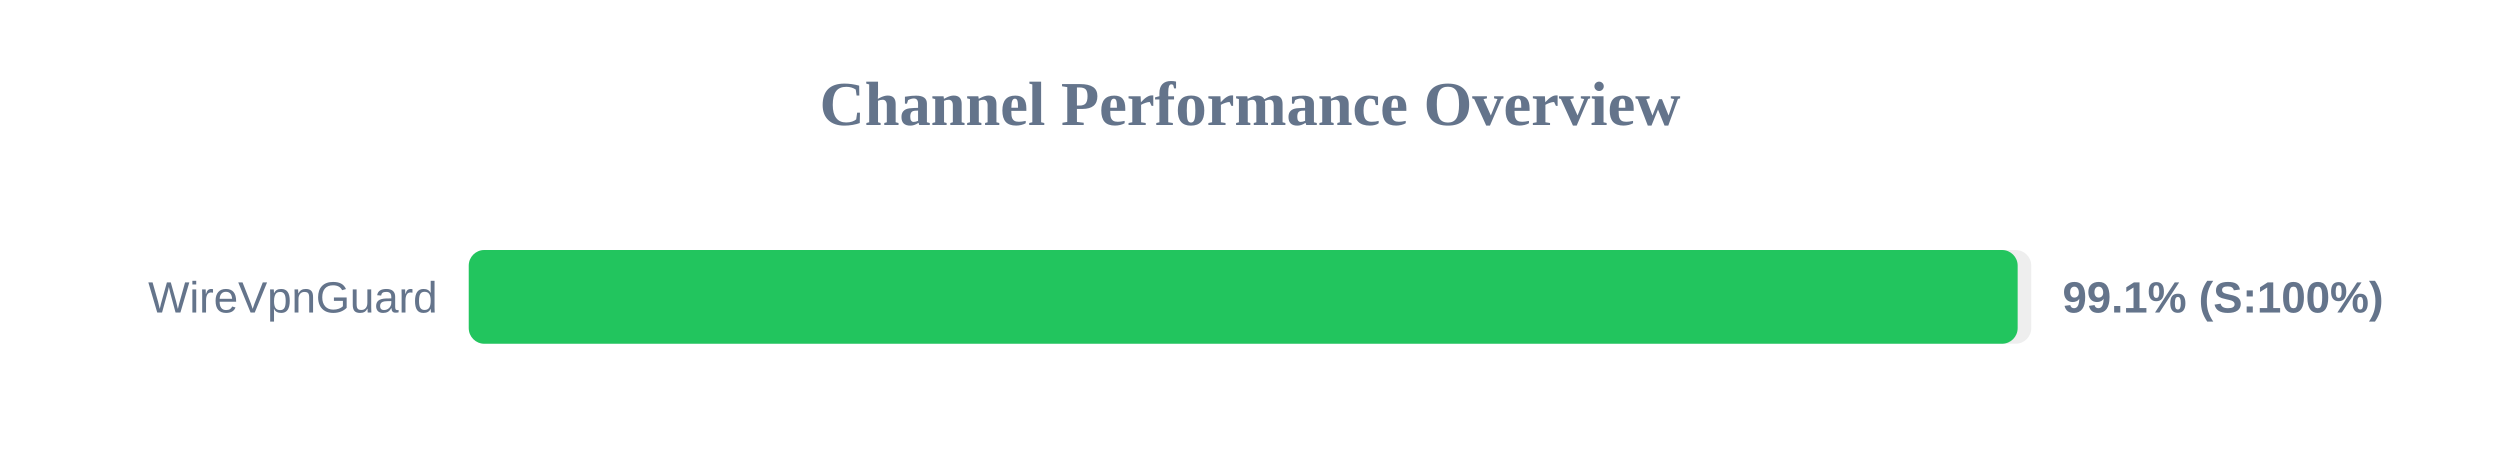
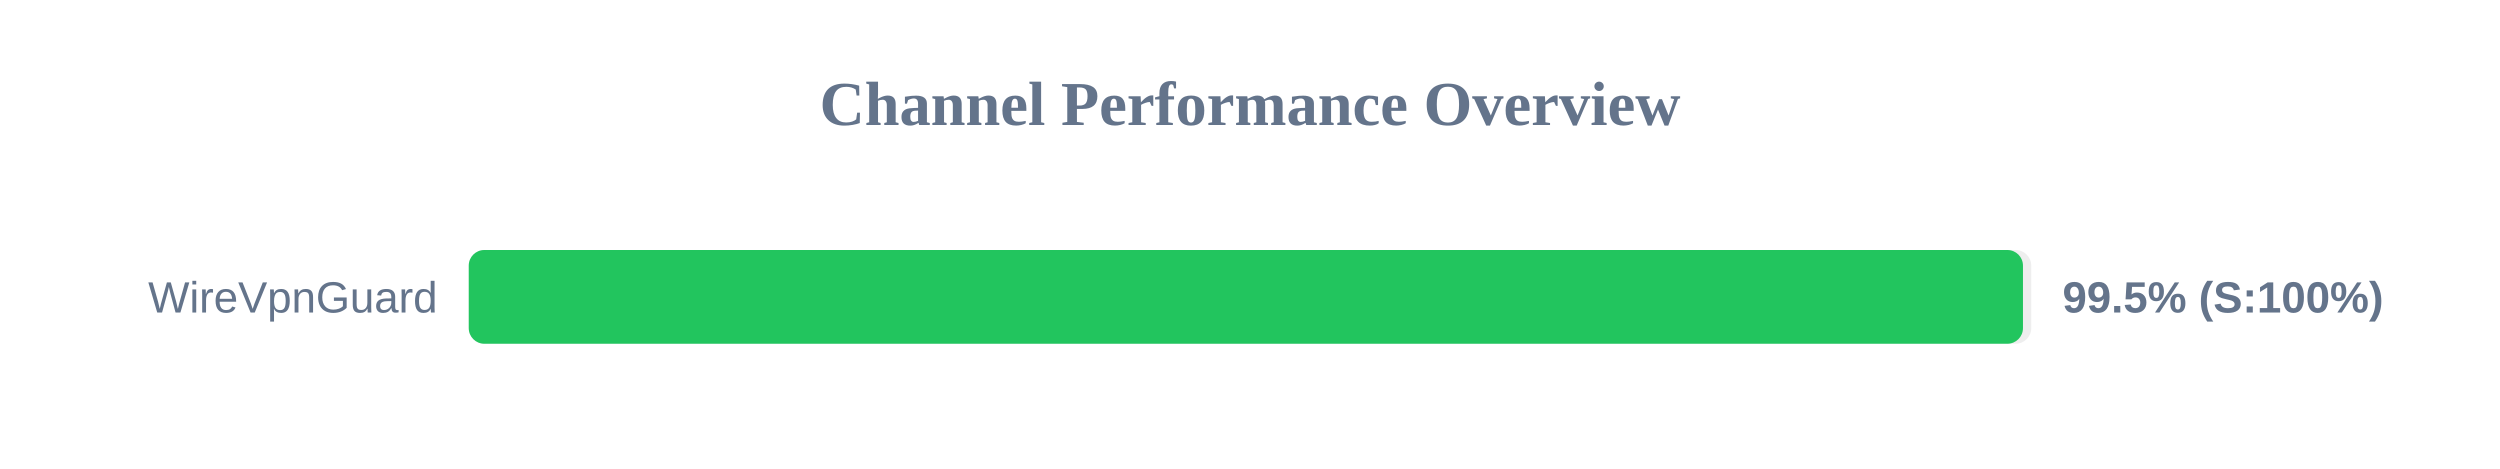
<svg xmlns="http://www.w3.org/2000/svg" width="800" height="150" version="1.1">
  <style>
        .row { font: 14px Arial; fill: #64748b; }
        .score { font: bold 14px Arial; fill: #64748b; }
    </style>
  <text x="400" y="40" text-anchor="middle" font-size="20px" font-weight="bold" fill="#64748b">Channel Performance Overview</text>
  <rect x="150" y="80" width="500" height="30" fill="#eee" rx="5" />
-   <rect x="150" y="80" width="495.65" height="30" fill="#22c55e" rx="5" />
+   <rect x="150" y="80" width="497.35" height="30" fill="#22c55e" rx="5" />
  <text x="140" y="100" text-anchor="end" class="row">WireVpnGuard</text>
-   <text x="660" y="100" text-anchor="start" class="score">99.1% (S:100%)</text>
+   <text x="660" y="100" text-anchor="start" class="score">99.5% (S:100%)</text>
</svg>
